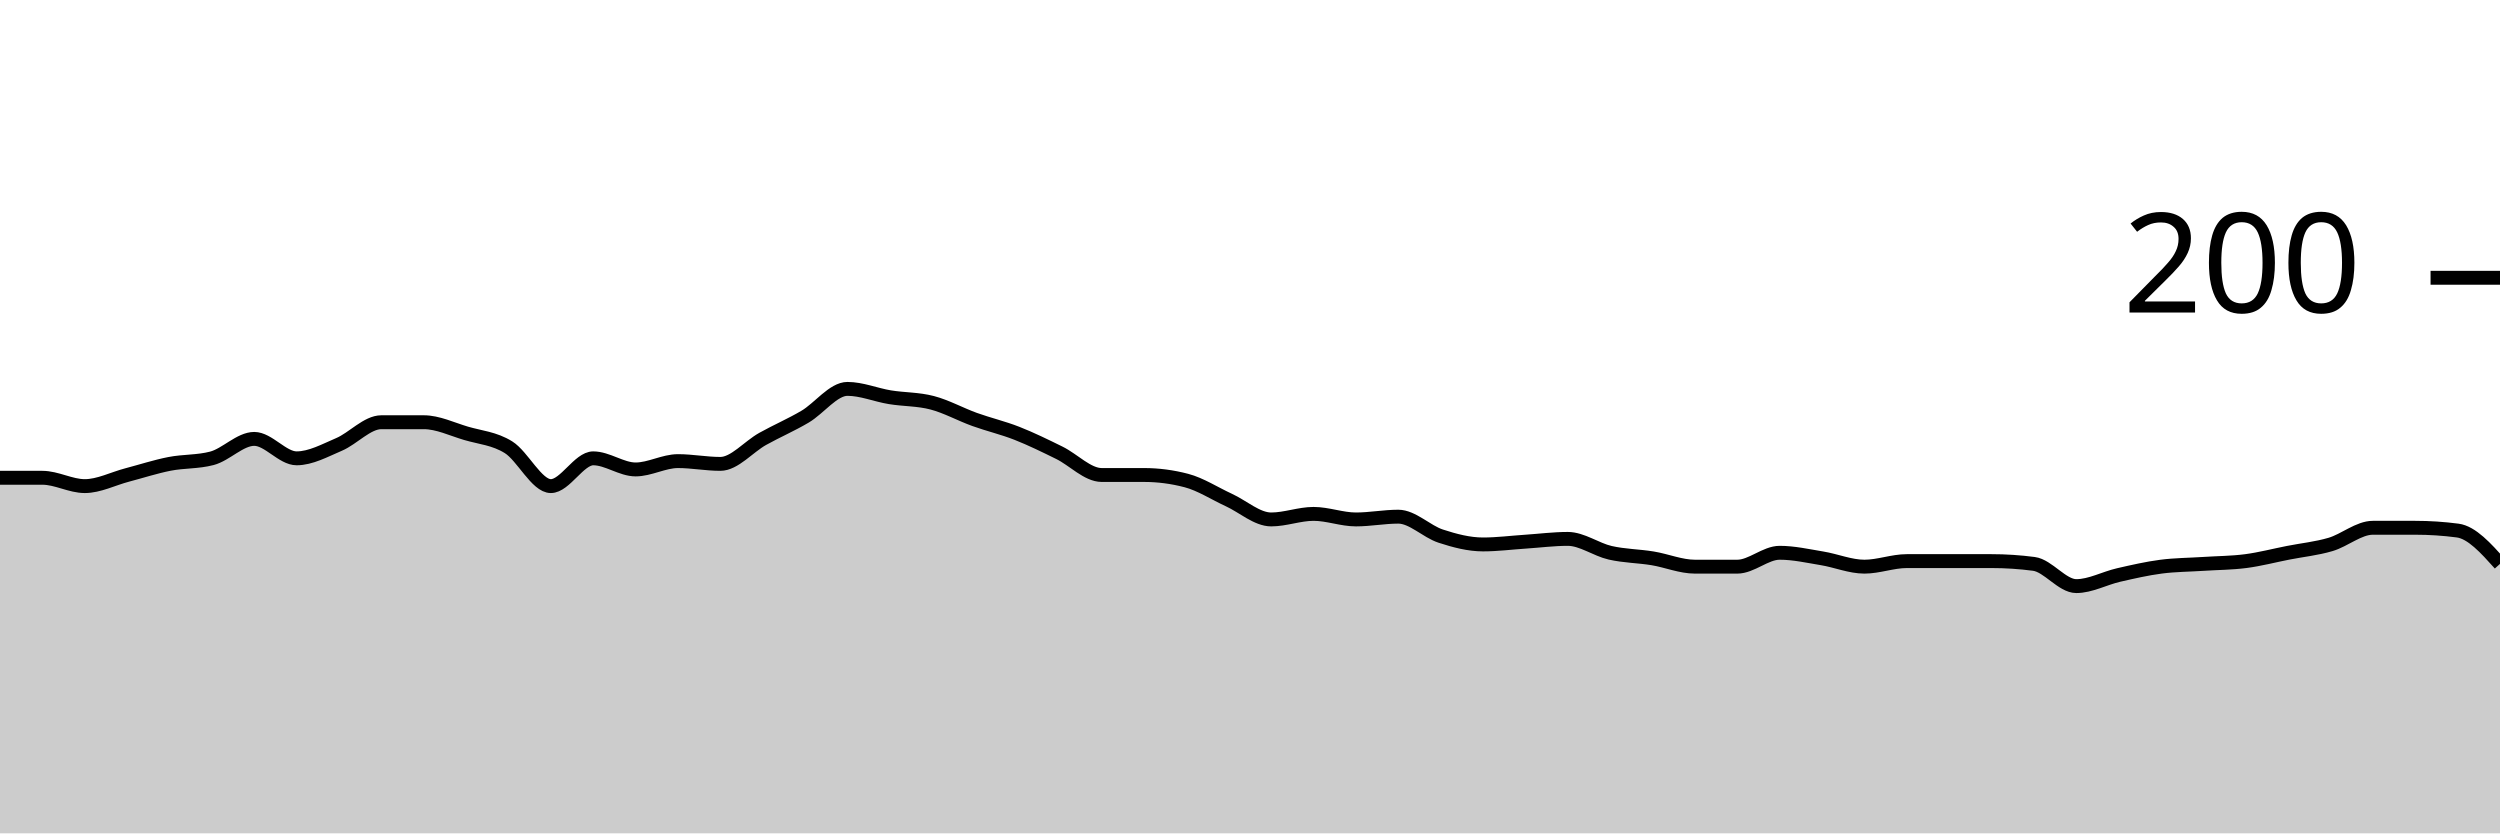
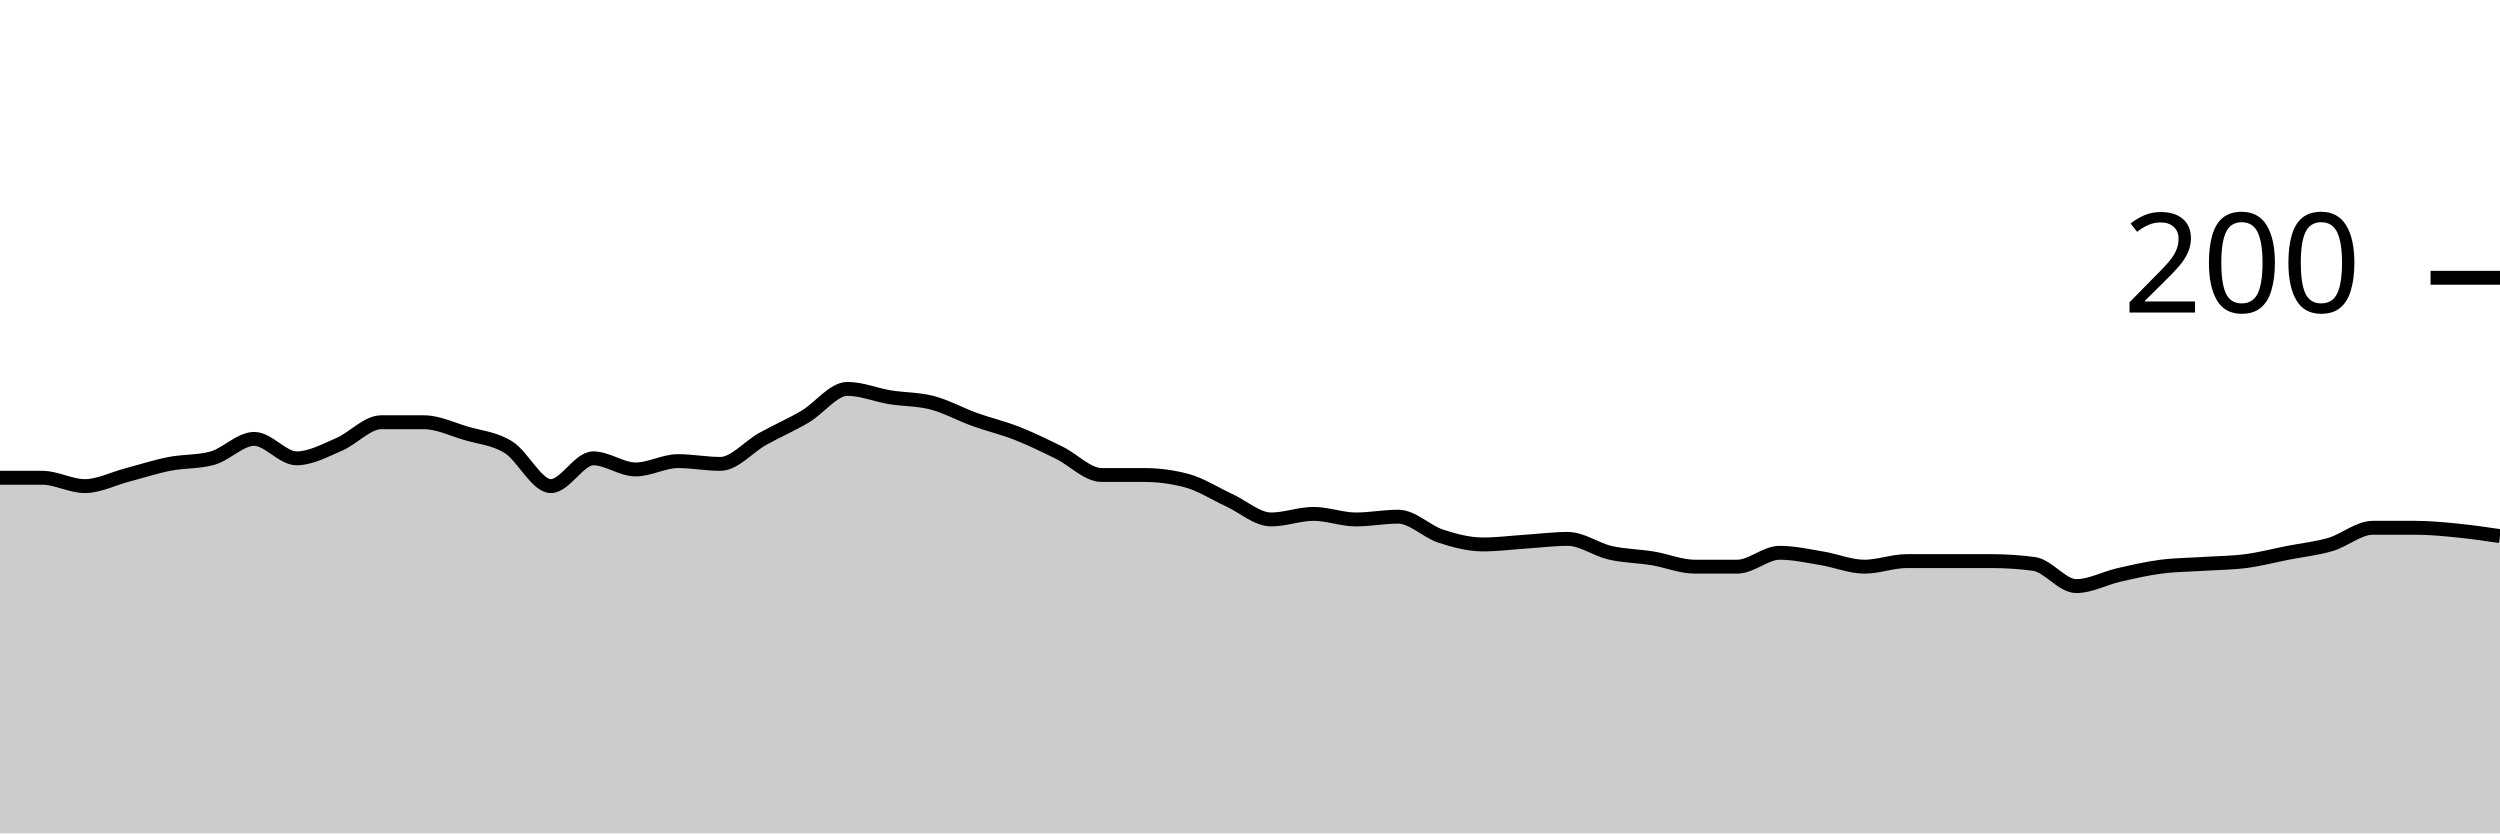
<svg xmlns="http://www.w3.org/2000/svg" viewBox="0 0 180 60">
  <g transform="translate(0,20)">
-     <path class="area" fill="rgba(0, 0, 0, 0.2)" d="M0,14.4C1.017,14.4,2.034,14.4,3.051,14.4C4.068,14.4,5.085,15,6.102,15C7.119,15,8.136,14.467,9.153,14.2C10.169,13.933,11.186,13.6,12.203,13.4C13.22,13.2,14.237,13.267,15.254,13C16.271,12.733,17.288,11.6,18.305,11.6C19.322,11.6,20.339,13,21.356,13C22.373,13,23.39,12.433,24.407,12C25.424,11.567,26.441,10.4,27.458,10.4C28.475,10.4,29.492,10.4,30.508,10.4C31.525,10.4,32.542,10.9,33.559,11.2C34.576,11.5,35.593,11.567,36.61,12.2C37.627,12.833,38.644,15,39.661,15C40.678,15,41.695,13,42.712,13C43.729,13,44.746,13.8,45.763,13.8C46.78,13.8,47.797,13.2,48.814,13.2C49.831,13.2,50.847,13.4,51.864,13.4C52.881,13.4,53.898,12.167,54.915,11.6C55.932,11.033,56.949,10.6,57.966,10C58.983,9.4,60,8,61.017,8C62.034,8,63.051,8.433,64.068,8.6C65.085,8.767,66.102,8.733,67.119,9C68.136,9.267,69.153,9.833,70.169,10.2C71.186,10.567,72.203,10.8,73.22,11.2C74.237,11.6,75.254,12.1,76.271,12.6C77.288,13.1,78.305,14.2,79.322,14.2C80.339,14.2,81.356,14.2,82.373,14.2C83.39,14.2,84.407,14.333,85.424,14.6C86.441,14.867,87.458,15.533,88.475,16C89.492,16.467,90.508,17.4,91.525,17.4C92.542,17.4,93.559,17,94.576,17C95.593,17,96.61,17.4,97.627,17.4C98.644,17.4,99.661,17.2,100.678,17.2C101.695,17.2,102.712,18.267,103.729,18.6C104.746,18.933,105.763,19.2,106.78,19.2C107.797,19.2,108.814,19.067,109.831,19C110.847,18.933,111.864,18.8,112.881,18.8C113.898,18.8,114.915,19.567,115.932,19.8C116.949,20.033,117.966,20.033,118.983,20.2C120,20.367,121.017,20.8,122.034,20.8C123.051,20.8,124.068,20.8,125.085,20.8C126.102,20.8,127.119,19.8,128.136,19.8C129.153,19.8,130.169,20.033,131.186,20.2C132.203,20.367,133.22,20.8,134.237,20.8C135.254,20.8,136.271,20.4,137.288,20.4C138.305,20.4,139.322,20.4,140.339,20.4C141.356,20.4,142.373,20.4,143.39,20.4C144.407,20.4,145.424,20.467,146.441,20.6C147.458,20.733,148.475,22.2,149.492,22.2C150.508,22.2,151.525,21.633,152.542,21.4C153.559,21.167,154.576,20.933,155.593,20.8C156.61,20.667,157.627,20.667,158.644,20.6C159.661,20.533,160.678,20.533,161.695,20.4C162.712,20.267,163.729,20,164.746,19.8C165.763,19.6,166.78,19.5,167.797,19.2C168.814,18.9,169.831,18,170.847,18C171.864,18,172.881,18,173.898,18C174.915,18,175.932,18.067,176.949,18.2C177.966,18.333,178.983,19.467,180,20.6L180,40C178.983,40,177.966,40,176.949,40C175.932,40,174.915,40,173.898,40C172.881,40,171.864,40,170.847,40C169.831,40,168.814,40,167.797,40C166.78,40,165.763,40,164.746,40C163.729,40,162.712,40,161.695,40C160.678,40,159.661,40,158.644,40C157.627,40,156.61,40,155.593,40C154.576,40,153.559,40,152.542,40C151.525,40,150.508,40,149.492,40C148.475,40,147.458,40,146.441,40C145.424,40,144.407,40,143.39,40C142.373,40,141.356,40,140.339,40C139.322,40,138.305,40,137.288,40C136.271,40,135.254,40,134.237,40C133.22,40,132.203,40,131.186,40C130.169,40,129.153,40,128.136,40C127.119,40,126.102,40,125.085,40C124.068,40,123.051,40,122.034,40C121.017,40,120,40,118.983,40C117.966,40,116.949,40,115.932,40C114.915,40,113.898,40,112.881,40C111.864,40,110.847,40,109.831,40C108.814,40,107.797,40,106.78,40C105.763,40,104.746,40,103.729,40C102.712,40,101.695,40,100.678,40C99.661,40,98.644,40,97.627,40C96.61,40,95.593,40,94.576,40C93.559,40,92.542,40,91.525,40C90.508,40,89.492,40,88.475,40C87.458,40,86.441,40,85.424,40C84.407,40,83.39,40,82.373,40C81.356,40,80.339,40,79.322,40C78.305,40,77.288,40,76.271,40C75.254,40,74.237,40,73.22,40C72.203,40,71.186,40,70.169,40C69.153,40,68.136,40,67.119,40C66.102,40,65.085,40,64.068,40C63.051,40,62.034,40,61.017,40C60,40,58.983,40,57.966,40C56.949,40,55.932,40,54.915,40C53.898,40,52.881,40,51.864,40C50.847,40,49.831,40,48.814,40C47.797,40,46.78,40,45.763,40C44.746,40,43.729,40,42.712,40C41.695,40,40.678,40,39.661,40C38.644,40,37.627,40,36.61,40C35.593,40,34.576,40,33.559,40C32.542,40,31.525,40,30.508,40C29.492,40,28.475,40,27.458,40C26.441,40,25.424,40,24.407,40C23.39,40,22.373,40,21.356,40C20.339,40,19.322,40,18.305,40C17.288,40,16.271,40,15.254,40C14.237,40,13.22,40,12.203,40C11.186,40,10.169,40,9.153,40C8.136,40,7.119,40,6.102,40C5.085,40,4.068,40,3.051,40C2.034,40,1.017,40,0,40Z" />
-     <path class="line" stroke="black" fill="none" d="M0,14.4C1.017,14.4,2.034,14.4,3.051,14.4C4.068,14.4,5.085,15,6.102,15C7.119,15,8.136,14.467,9.153,14.2C10.169,13.933,11.186,13.6,12.203,13.4C13.22,13.2,14.237,13.267,15.254,13C16.271,12.733,17.288,11.6,18.305,11.6C19.322,11.6,20.339,13,21.356,13C22.373,13,23.39,12.433,24.407,12C25.424,11.567,26.441,10.4,27.458,10.4C28.475,10.4,29.492,10.4,30.508,10.4C31.525,10.4,32.542,10.9,33.559,11.2C34.576,11.5,35.593,11.567,36.61,12.2C37.627,12.833,38.644,15,39.661,15C40.678,15,41.695,13,42.712,13C43.729,13,44.746,13.8,45.763,13.8C46.78,13.8,47.797,13.2,48.814,13.2C49.831,13.2,50.847,13.4,51.864,13.4C52.881,13.4,53.898,12.167,54.915,11.6C55.932,11.033,56.949,10.6,57.966,10C58.983,9.4,60,8,61.017,8C62.034,8,63.051,8.433,64.068,8.6C65.085,8.767,66.102,8.733,67.119,9C68.136,9.267,69.153,9.833,70.169,10.2C71.186,10.567,72.203,10.8,73.22,11.2C74.237,11.6,75.254,12.1,76.271,12.6C77.288,13.1,78.305,14.2,79.322,14.2C80.339,14.2,81.356,14.2,82.373,14.2C83.39,14.2,84.407,14.333,85.424,14.6C86.441,14.867,87.458,15.533,88.475,16C89.492,16.467,90.508,17.4,91.525,17.4C92.542,17.4,93.559,17,94.576,17C95.593,17,96.61,17.4,97.627,17.4C98.644,17.4,99.661,17.2,100.678,17.2C101.695,17.2,102.712,18.267,103.729,18.6C104.746,18.933,105.763,19.2,106.78,19.2C107.797,19.2,108.814,19.067,109.831,19C110.847,18.933,111.864,18.8,112.881,18.8C113.898,18.8,114.915,19.567,115.932,19.8C116.949,20.033,117.966,20.033,118.983,20.2C120,20.367,121.017,20.8,122.034,20.8C123.051,20.8,124.068,20.8,125.085,20.8C126.102,20.8,127.119,19.8,128.136,19.8C129.153,19.8,130.169,20.033,131.186,20.2C132.203,20.367,133.22,20.8,134.237,20.8C135.254,20.8,136.271,20.4,137.288,20.4C138.305,20.4,139.322,20.4,140.339,20.4C141.356,20.4,142.373,20.4,143.39,20.4C144.407,20.4,145.424,20.467,146.441,20.6C147.458,20.733,148.475,22.2,149.492,22.2C150.508,22.2,151.525,21.633,152.542,21.4C153.559,21.167,154.576,20.933,155.593,20.8C156.61,20.667,157.627,20.667,158.644,20.6C159.661,20.533,160.678,20.533,161.695,20.4C162.712,20.267,163.729,20,164.746,19.8C165.763,19.6,166.78,19.5,167.797,19.2C168.814,18.9,169.831,18,170.847,18C171.864,18,172.881,18,173.898,18C174.915,18,175.932,18.067,176.949,18.2C177.966,18.333,178.983,19.467,180,20.6" />
+     <path class="area" fill="rgba(0, 0, 0, 0.2)" d="M0,14.4C1.017,14.4,2.034,14.4,3.051,14.4C4.068,14.4,5.085,15,6.102,15C7.119,15,8.136,14.467,9.153,14.2C10.169,13.933,11.186,13.6,12.203,13.4C13.22,13.2,14.237,13.267,15.254,13C16.271,12.733,17.288,11.6,18.305,11.6C19.322,11.6,20.339,13,21.356,13C22.373,13,23.39,12.433,24.407,12C25.424,11.567,26.441,10.4,27.458,10.4C28.475,10.4,29.492,10.4,30.508,10.4C31.525,10.4,32.542,10.9,33.559,11.2C34.576,11.5,35.593,11.567,36.61,12.2C37.627,12.833,38.644,15,39.661,15C40.678,15,41.695,13,42.712,13C43.729,13,44.746,13.8,45.763,13.8C46.78,13.8,47.797,13.2,48.814,13.2C49.831,13.2,50.847,13.4,51.864,13.4C52.881,13.4,53.898,12.167,54.915,11.6C55.932,11.033,56.949,10.6,57.966,10C58.983,9.4,60,8,61.017,8C62.034,8,63.051,8.433,64.068,8.6C65.085,8.767,66.102,8.733,67.119,9C68.136,9.267,69.153,9.833,70.169,10.2C71.186,10.567,72.203,10.8,73.22,11.2C74.237,11.6,75.254,12.1,76.271,12.6C77.288,13.1,78.305,14.2,79.322,14.2C80.339,14.2,81.356,14.2,82.373,14.2C83.39,14.2,84.407,14.333,85.424,14.6C86.441,14.867,87.458,15.533,88.475,16C89.492,16.467,90.508,17.4,91.525,17.4C92.542,17.4,93.559,17,94.576,17C95.593,17,96.61,17.4,97.627,17.4C98.644,17.4,99.661,17.2,100.678,17.2C101.695,17.2,102.712,18.267,103.729,18.6C104.746,18.933,105.763,19.2,106.78,19.2C107.797,19.2,108.814,19.067,109.831,19C110.847,18.933,111.864,18.8,112.881,18.8C113.898,18.8,114.915,19.567,115.932,19.8C116.949,20.033,117.966,20.033,118.983,20.2C120,20.367,121.017,20.8,122.034,20.8C123.051,20.8,124.068,20.8,125.085,20.8C126.102,20.8,127.119,19.8,128.136,19.8C129.153,19.8,130.169,20.033,131.186,20.2C132.203,20.367,133.22,20.8,134.237,20.8C135.254,20.8,136.271,20.4,137.288,20.4C138.305,20.4,139.322,20.4,140.339,20.4C141.356,20.4,142.373,20.4,143.39,20.4C144.407,20.4,145.424,20.467,146.441,20.6C147.458,20.733,148.475,22.2,149.492,22.2C150.508,22.2,151.525,21.633,152.542,21.4C153.559,21.167,154.576,20.933,155.593,20.8C156.61,20.667,157.627,20.667,158.644,20.6C159.661,20.533,160.678,20.533,161.695,20.4C162.712,20.267,163.729,20,164.746,19.8C165.763,19.6,166.78,19.5,167.797,19.2C168.814,18.9,169.831,18,170.847,18C171.864,18,172.881,18,173.898,18C174.915,18,175.932,18.1,176.949,18.2C177.966,18.3,178.983,18.45,180,18.6L180,40C178.983,40,177.966,40,176.949,40C175.932,40,174.915,40,173.898,40C172.881,40,171.864,40,170.847,40C169.831,40,168.814,40,167.797,40C166.78,40,165.763,40,164.746,40C163.729,40,162.712,40,161.695,40C160.678,40,159.661,40,158.644,40C157.627,40,156.61,40,155.593,40C154.576,40,153.559,40,152.542,40C151.525,40,150.508,40,149.492,40C148.475,40,147.458,40,146.441,40C145.424,40,144.407,40,143.39,40C142.373,40,141.356,40,140.339,40C139.322,40,138.305,40,137.288,40C136.271,40,135.254,40,134.237,40C133.22,40,132.203,40,131.186,40C130.169,40,129.153,40,128.136,40C127.119,40,126.102,40,125.085,40C124.068,40,123.051,40,122.034,40C121.017,40,120,40,118.983,40C117.966,40,116.949,40,115.932,40C114.915,40,113.898,40,112.881,40C111.864,40,110.847,40,109.831,40C108.814,40,107.797,40,106.78,40C105.763,40,104.746,40,103.729,40C102.712,40,101.695,40,100.678,40C99.661,40,98.644,40,97.627,40C96.61,40,95.593,40,94.576,40C93.559,40,92.542,40,91.525,40C90.508,40,89.492,40,88.475,40C87.458,40,86.441,40,85.424,40C84.407,40,83.39,40,82.373,40C81.356,40,80.339,40,79.322,40C78.305,40,77.288,40,76.271,40C75.254,40,74.237,40,73.22,40C72.203,40,71.186,40,70.169,40C69.153,40,68.136,40,67.119,40C66.102,40,65.085,40,64.068,40C63.051,40,62.034,40,61.017,40C60,40,58.983,40,57.966,40C56.949,40,55.932,40,54.915,40C53.898,40,52.881,40,51.864,40C50.847,40,49.831,40,48.814,40C47.797,40,46.78,40,45.763,40C44.746,40,43.729,40,42.712,40C41.695,40,40.678,40,39.661,40C38.644,40,37.627,40,36.61,40C35.593,40,34.576,40,33.559,40C32.542,40,31.525,40,30.508,40C29.492,40,28.475,40,27.458,40C26.441,40,25.424,40,24.407,40C23.39,40,22.373,40,21.356,40C20.339,40,19.322,40,18.305,40C17.288,40,16.271,40,15.254,40C14.237,40,13.22,40,12.203,40C11.186,40,10.169,40,9.153,40C8.136,40,7.119,40,6.102,40C5.085,40,4.068,40,3.051,40C2.034,40,1.017,40,0,40Z" />
+     <path class="line" stroke="black" fill="none" d="M0,14.4C1.017,14.4,2.034,14.4,3.051,14.4C4.068,14.4,5.085,15,6.102,15C7.119,15,8.136,14.467,9.153,14.2C10.169,13.933,11.186,13.6,12.203,13.4C13.22,13.2,14.237,13.267,15.254,13C16.271,12.733,17.288,11.6,18.305,11.6C19.322,11.6,20.339,13,21.356,13C22.373,13,23.39,12.433,24.407,12C25.424,11.567,26.441,10.4,27.458,10.4C28.475,10.4,29.492,10.4,30.508,10.4C31.525,10.4,32.542,10.9,33.559,11.2C34.576,11.5,35.593,11.567,36.61,12.2C37.627,12.833,38.644,15,39.661,15C40.678,15,41.695,13,42.712,13C43.729,13,44.746,13.8,45.763,13.8C46.78,13.8,47.797,13.2,48.814,13.2C49.831,13.2,50.847,13.4,51.864,13.4C52.881,13.4,53.898,12.167,54.915,11.6C55.932,11.033,56.949,10.6,57.966,10C58.983,9.4,60,8,61.017,8C62.034,8,63.051,8.433,64.068,8.6C65.085,8.767,66.102,8.733,67.119,9C68.136,9.267,69.153,9.833,70.169,10.2C71.186,10.567,72.203,10.8,73.22,11.2C74.237,11.6,75.254,12.1,76.271,12.6C77.288,13.1,78.305,14.2,79.322,14.2C80.339,14.2,81.356,14.2,82.373,14.2C83.39,14.2,84.407,14.333,85.424,14.6C86.441,14.867,87.458,15.533,88.475,16C89.492,16.467,90.508,17.4,91.525,17.4C92.542,17.4,93.559,17,94.576,17C95.593,17,96.61,17.4,97.627,17.4C98.644,17.4,99.661,17.2,100.678,17.2C101.695,17.2,102.712,18.267,103.729,18.6C104.746,18.933,105.763,19.2,106.78,19.2C107.797,19.2,108.814,19.067,109.831,19C110.847,18.933,111.864,18.8,112.881,18.8C113.898,18.8,114.915,19.567,115.932,19.8C116.949,20.033,117.966,20.033,118.983,20.2C120,20.367,121.017,20.8,122.034,20.8C123.051,20.8,124.068,20.8,125.085,20.8C126.102,20.8,127.119,19.8,128.136,19.8C129.153,19.8,130.169,20.033,131.186,20.2C132.203,20.367,133.22,20.8,134.237,20.8C135.254,20.8,136.271,20.4,137.288,20.4C138.305,20.4,139.322,20.4,140.339,20.4C141.356,20.4,142.373,20.4,143.39,20.4C144.407,20.4,145.424,20.467,146.441,20.6C147.458,20.733,148.475,22.2,149.492,22.2C150.508,22.2,151.525,21.633,152.542,21.4C153.559,21.167,154.576,20.933,155.593,20.8C156.61,20.667,157.627,20.667,158.644,20.6C159.661,20.533,160.678,20.533,161.695,20.4C162.712,20.267,163.729,20,164.746,19.8C165.763,19.6,166.78,19.5,167.797,19.2C168.814,18.9,169.831,18,170.847,18C171.864,18,172.881,18,173.898,18C174.915,18,175.932,18.1,176.949,18.2C177.966,18.3,178.983,18.45,180,18.6" />
    <path class="axis-ceiling" stroke-width="1" stroke="black" fill="none" d="M175,0L180,0" />
    <text class="axis-ceiling-label" font-family="sans-serif" text-anchor="end" font-size="10px" x="170" y="2.5">200</text>
  </g>
</svg>
